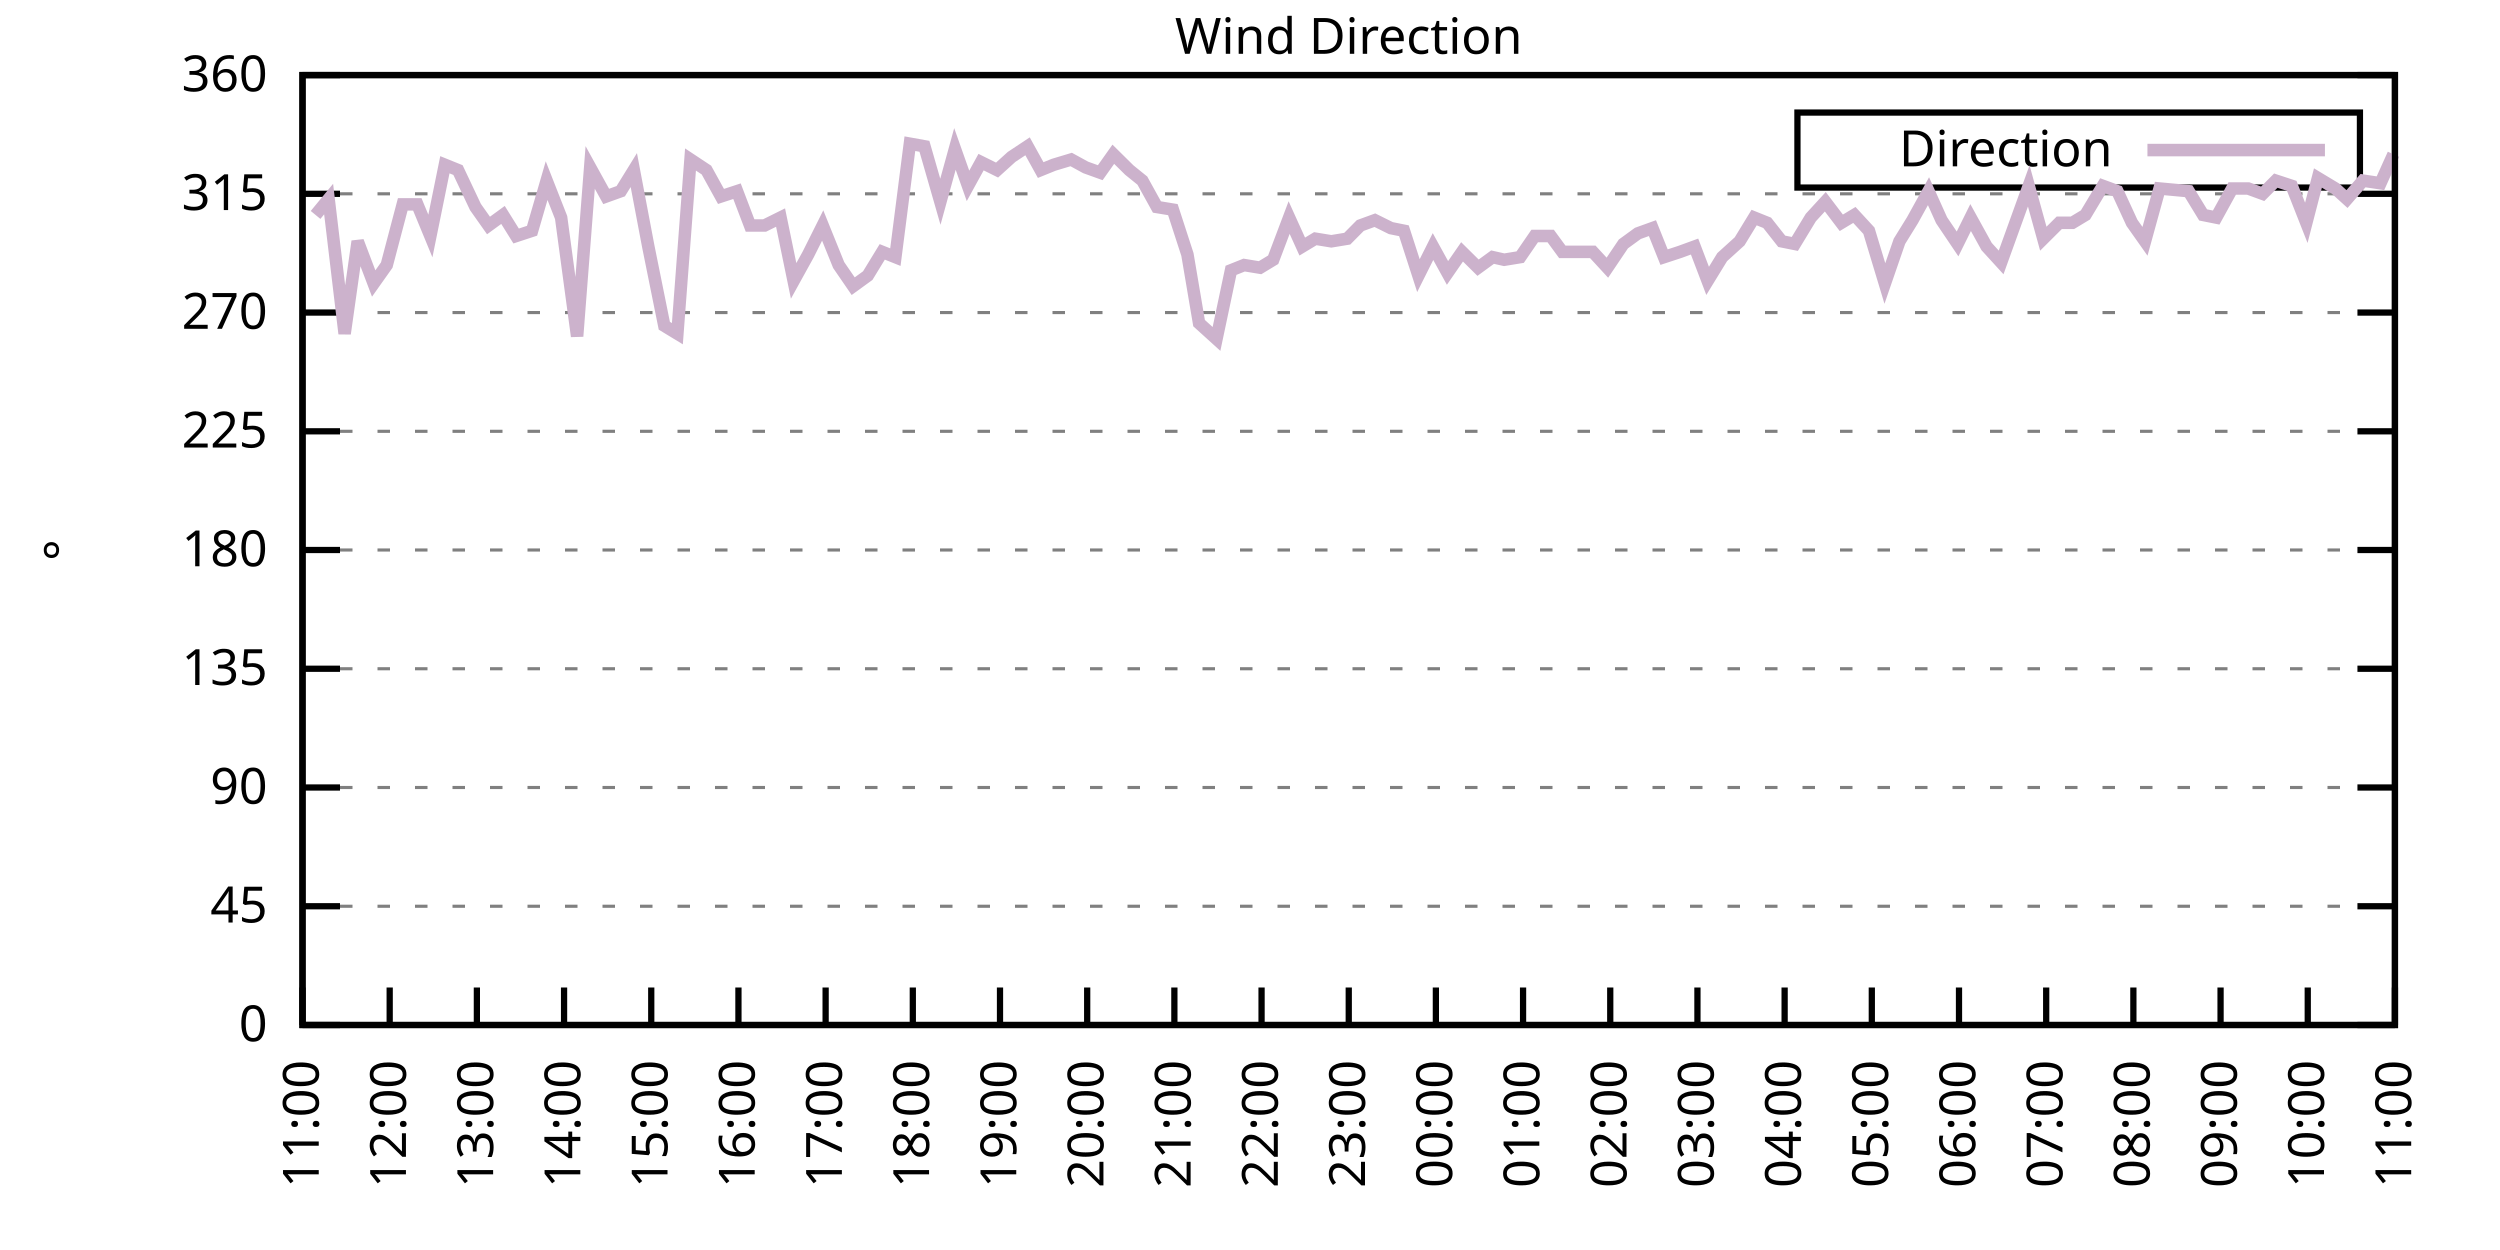
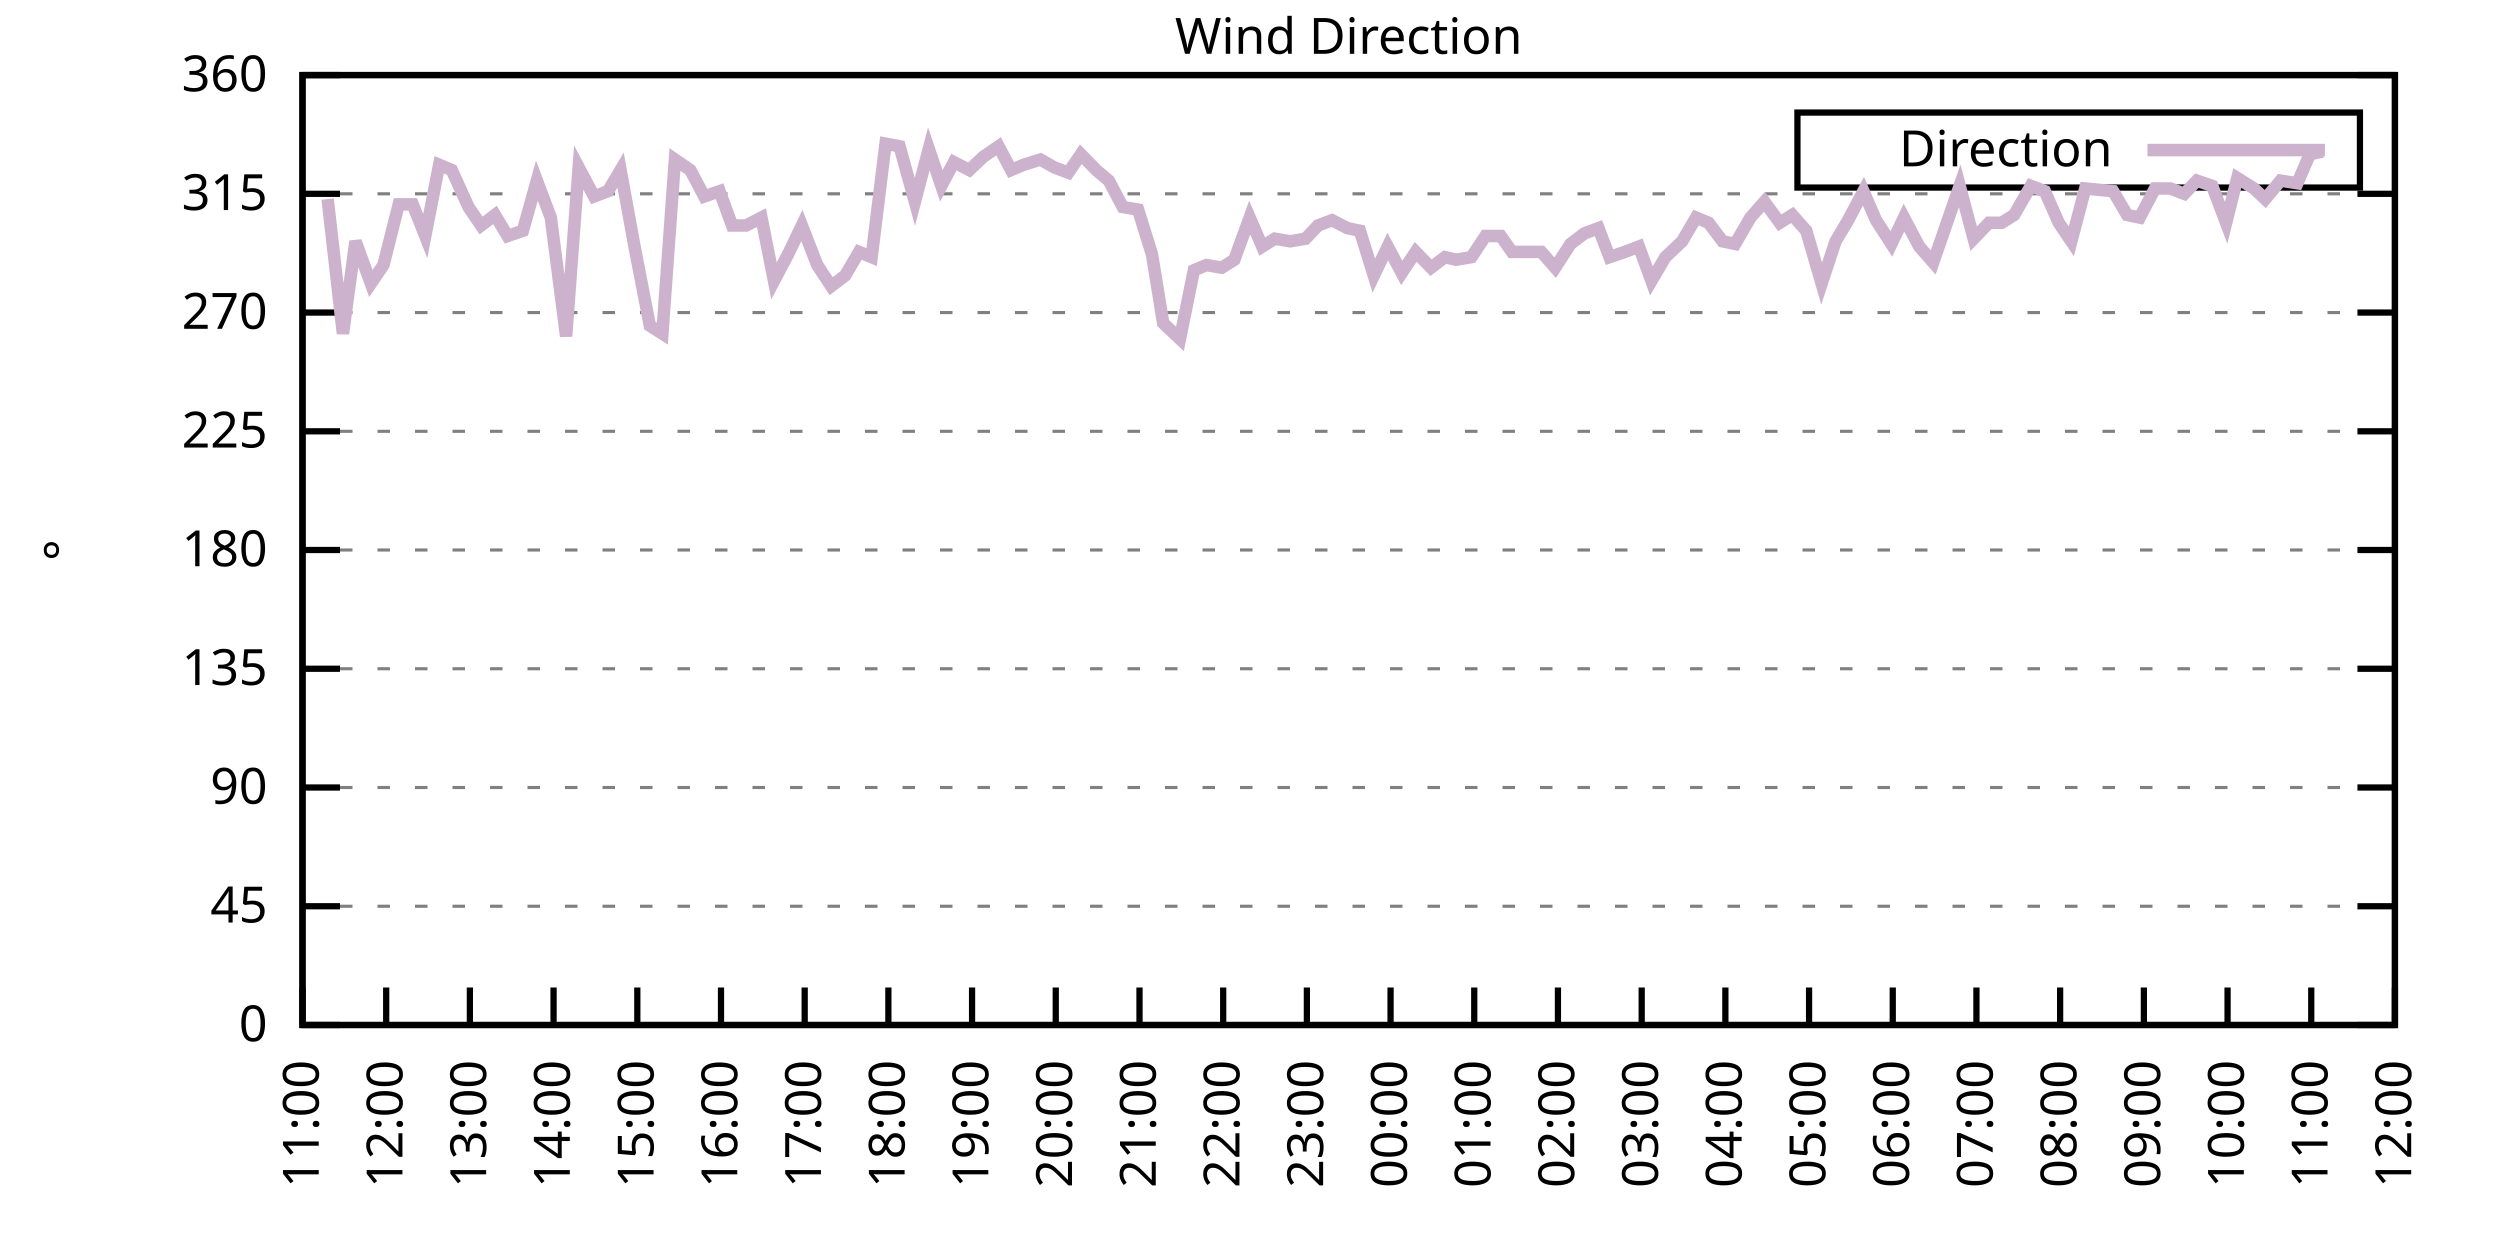
<svg xmlns="http://www.w3.org/2000/svg" xmlns:xlink="http://www.w3.org/1999/xlink" width="400" height="200" viewBox="0 0 400 200">
  <g id="gnuplot_canvas">
    <rect x="0" y="0" width="400" height="200" fill="none" />
    <defs>
      <circle id="gpDot" r="0.5" stroke-width="0.5" stroke="currentColor" />
      <path id="gpPt0" stroke-width="0.333" stroke="currentColor" d="M-1,0 h2 M0,-1 v2" />
      <path id="gpPt1" stroke-width="0.333" stroke="currentColor" d="M-1,-1 L1,1 M1,-1 L-1,1" />
      <path id="gpPt2" stroke-width="0.333" stroke="currentColor" d="M-1,0 L1,0 M0,-1 L0,1 M-1,-1 L1,1 M-1,1 L1,-1" />
      <rect id="gpPt3" stroke-width="0.333" stroke="currentColor" x="-1" y="-1" width="2" height="2" />
      <rect id="gpPt4" stroke-width="0.333" stroke="currentColor" fill="currentColor" x="-1" y="-1" width="2" height="2" />
      <circle id="gpPt5" stroke-width="0.333" stroke="currentColor" cx="0" cy="0" r="1" />
      <use xlink:href="#gpPt5" id="gpPt6" fill="currentColor" stroke="none" />
      <path id="gpPt7" stroke-width="0.333" stroke="currentColor" d="M0,-1.33 L-1.33,0.67 L1.33,0.67 z" />
      <use xlink:href="#gpPt7" id="gpPt8" fill="currentColor" stroke="none" />
      <use xlink:href="#gpPt7" id="gpPt9" stroke="currentColor" transform="rotate(180)" />
      <use xlink:href="#gpPt9" id="gpPt10" fill="currentColor" stroke="none" />
      <use xlink:href="#gpPt3" id="gpPt11" stroke="currentColor" transform="rotate(45)" />
      <use xlink:href="#gpPt11" id="gpPt12" fill="currentColor" stroke="none" />
      <path id="gpPt13" stroke-width="0.333" stroke="currentColor" d="M0,1.330 L1.265,0.411 L0.782,-1.067 L-0.782,-1.076 L-1.265,0.411 z" />
      <use xlink:href="#gpPt13" id="gpPt14" fill="currentColor" stroke="none" />
      <filter id="textbox" filterUnits="objectBoundingBox" x="0" y="0" height="1" width="1">
        <feFlood flood-color="white" flood-opacity="1" result="bgnd" />
        <feComposite in="SourceGraphic" in2="bgnd" operator="atop" />
      </filter>
      <filter id="greybox" filterUnits="objectBoundingBox" x="0" y="0" height="1" width="1">
        <feFlood flood-color="lightgrey" flood-opacity="1" result="grey" />
        <feComposite in="SourceGraphic" in2="grey" operator="atop" />
      </filter>
    </defs>
    <g fill="none" color="white" stroke="currentColor" stroke-width="1.00" stroke-linecap="butt" stroke-linejoin="miter">
</g>
    <g fill="none" color="black" stroke="currentColor" stroke-width="1.00" stroke-linecap="butt" stroke-linejoin="miter">
      <g stroke="none" shape-rendering="crispEdges">
        <polygon fill="rgb(255, 255, 255)" points="48.40,164.00 383.18,164.00 383.18,12.02 48.40,12.02 " />
      </g>
    </g>
    <g fill="none" color="black" stroke="currentColor" stroke-width="1.00" stroke-linecap="butt" stroke-linejoin="miter">
</g>
    <g fill="none" color="black" stroke="black" stroke-width="0.50" stroke-linecap="butt" stroke-linejoin="miter">
</g>
    <g fill="none" color="gray" stroke="currentColor" stroke-width="0.50" stroke-linecap="butt" stroke-linejoin="miter">
      <path stroke="gray" stroke-dasharray="2,4" class="gridline" d="M48.40,164.00 L383.19,164.00  " />
    </g>
    <g fill="none" color="gray" stroke="gray" stroke-width="1.00" stroke-linecap="butt" stroke-linejoin="miter">
</g>
    <g fill="none" color="black" stroke="currentColor" stroke-width="1.00" stroke-linecap="butt" stroke-linejoin="miter">
      <path stroke="black" d="M48.40,164.00 L54.40,164.00 M383.19,164.00 L377.19,164.00  " />
      <g transform="translate(42.80,166.60)" stroke="none" fill="black" font-family="Sans" font-size="8.00" text-anchor="end">
        <text>
          <tspan font-family="Sans"> 0</tspan>
        </text>
      </g>
    </g>
    <g fill="none" color="black" stroke="currentColor" stroke-width="1.00" stroke-linecap="butt" stroke-linejoin="miter">
</g>
    <g fill="none" color="black" stroke="black" stroke-width="0.50" stroke-linecap="butt" stroke-linejoin="miter">
</g>
    <g fill="none" color="gray" stroke="currentColor" stroke-width="0.50" stroke-linecap="butt" stroke-linejoin="miter">
      <path stroke="gray" stroke-dasharray="2,4" class="gridline" d="M48.40,145.00 L383.19,145.00  " />
    </g>
    <g fill="none" color="gray" stroke="gray" stroke-width="1.00" stroke-linecap="butt" stroke-linejoin="miter">
</g>
    <g fill="none" color="black" stroke="currentColor" stroke-width="1.00" stroke-linecap="butt" stroke-linejoin="miter">
      <path stroke="black" d="M48.40,145.00 L54.40,145.00 M383.19,145.00 L377.19,145.00  " />
      <g transform="translate(42.80,147.60)" stroke="none" fill="black" font-family="Sans" font-size="8.00" text-anchor="end">
        <text>
          <tspan font-family="Sans"> 45</tspan>
        </text>
      </g>
    </g>
    <g fill="none" color="black" stroke="currentColor" stroke-width="1.00" stroke-linecap="butt" stroke-linejoin="miter">
</g>
    <g fill="none" color="black" stroke="black" stroke-width="0.50" stroke-linecap="butt" stroke-linejoin="miter">
</g>
    <g fill="none" color="gray" stroke="currentColor" stroke-width="0.50" stroke-linecap="butt" stroke-linejoin="miter">
      <path stroke="gray" stroke-dasharray="2,4" class="gridline" d="M48.40,126.00 L383.19,126.00  " />
    </g>
    <g fill="none" color="gray" stroke="gray" stroke-width="1.00" stroke-linecap="butt" stroke-linejoin="miter">
</g>
    <g fill="none" color="black" stroke="currentColor" stroke-width="1.00" stroke-linecap="butt" stroke-linejoin="miter">
      <path stroke="black" d="M48.40,126.00 L54.40,126.00 M383.19,126.00 L377.19,126.00  " />
      <g transform="translate(42.80,128.60)" stroke="none" fill="black" font-family="Sans" font-size="8.00" text-anchor="end">
        <text>
          <tspan font-family="Sans"> 90</tspan>
        </text>
      </g>
    </g>
    <g fill="none" color="black" stroke="currentColor" stroke-width="1.00" stroke-linecap="butt" stroke-linejoin="miter">
</g>
    <g fill="none" color="black" stroke="black" stroke-width="0.50" stroke-linecap="butt" stroke-linejoin="miter">
</g>
    <g fill="none" color="gray" stroke="currentColor" stroke-width="0.50" stroke-linecap="butt" stroke-linejoin="miter">
      <path stroke="gray" stroke-dasharray="2,4" class="gridline" d="M48.40,107.00 L383.19,107.00  " />
    </g>
    <g fill="none" color="gray" stroke="gray" stroke-width="1.00" stroke-linecap="butt" stroke-linejoin="miter">
</g>
    <g fill="none" color="black" stroke="currentColor" stroke-width="1.00" stroke-linecap="butt" stroke-linejoin="miter">
      <path stroke="black" d="M48.40,107.00 L54.40,107.00 M383.19,107.00 L377.19,107.00  " />
      <g transform="translate(42.80,109.60)" stroke="none" fill="black" font-family="Sans" font-size="8.00" text-anchor="end">
        <text>
          <tspan font-family="Sans"> 135</tspan>
        </text>
      </g>
    </g>
    <g fill="none" color="black" stroke="currentColor" stroke-width="1.00" stroke-linecap="butt" stroke-linejoin="miter">
</g>
    <g fill="none" color="black" stroke="black" stroke-width="0.50" stroke-linecap="butt" stroke-linejoin="miter">
</g>
    <g fill="none" color="gray" stroke="currentColor" stroke-width="0.50" stroke-linecap="butt" stroke-linejoin="miter">
      <path stroke="gray" stroke-dasharray="2,4" class="gridline" d="M48.40,88.00 L383.19,88.00  " />
    </g>
    <g fill="none" color="gray" stroke="gray" stroke-width="1.00" stroke-linecap="butt" stroke-linejoin="miter">
</g>
    <g fill="none" color="black" stroke="currentColor" stroke-width="1.00" stroke-linecap="butt" stroke-linejoin="miter">
      <path stroke="black" d="M48.40,88.00 L54.40,88.00 M383.19,88.00 L377.19,88.00  " />
      <g transform="translate(42.80,90.60)" stroke="none" fill="black" font-family="Sans" font-size="8.00" text-anchor="end">
        <text>
          <tspan font-family="Sans"> 180</tspan>
        </text>
      </g>
    </g>
    <g fill="none" color="black" stroke="currentColor" stroke-width="1.00" stroke-linecap="butt" stroke-linejoin="miter">
</g>
    <g fill="none" color="black" stroke="black" stroke-width="0.50" stroke-linecap="butt" stroke-linejoin="miter">
</g>
    <g fill="none" color="gray" stroke="currentColor" stroke-width="0.50" stroke-linecap="butt" stroke-linejoin="miter">
      <path stroke="gray" stroke-dasharray="2,4" class="gridline" d="M48.40,69.01 L383.19,69.01  " />
    </g>
    <g fill="none" color="gray" stroke="gray" stroke-width="1.00" stroke-linecap="butt" stroke-linejoin="miter">
</g>
    <g fill="none" color="black" stroke="currentColor" stroke-width="1.00" stroke-linecap="butt" stroke-linejoin="miter">
      <path stroke="black" d="M48.40,69.01 L54.40,69.01 M383.19,69.01 L377.19,69.01  " />
      <g transform="translate(42.80,71.61)" stroke="none" fill="black" font-family="Sans" font-size="8.00" text-anchor="end">
        <text>
          <tspan font-family="Sans"> 225</tspan>
        </text>
      </g>
    </g>
    <g fill="none" color="black" stroke="currentColor" stroke-width="1.00" stroke-linecap="butt" stroke-linejoin="miter">
</g>
    <g fill="none" color="black" stroke="black" stroke-width="0.50" stroke-linecap="butt" stroke-linejoin="miter">
</g>
    <g fill="none" color="gray" stroke="currentColor" stroke-width="0.50" stroke-linecap="butt" stroke-linejoin="miter">
      <path stroke="gray" stroke-dasharray="2,4" class="gridline" d="M48.40,50.01 L383.19,50.01  " />
    </g>
    <g fill="none" color="gray" stroke="gray" stroke-width="1.00" stroke-linecap="butt" stroke-linejoin="miter">
</g>
    <g fill="none" color="black" stroke="currentColor" stroke-width="1.00" stroke-linecap="butt" stroke-linejoin="miter">
      <path stroke="black" d="M48.40,50.01 L54.40,50.01 M383.19,50.01 L377.19,50.01  " />
      <g transform="translate(42.80,52.61)" stroke="none" fill="black" font-family="Sans" font-size="8.00" text-anchor="end">
        <text>
          <tspan font-family="Sans"> 270</tspan>
        </text>
      </g>
    </g>
    <g fill="none" color="black" stroke="currentColor" stroke-width="1.00" stroke-linecap="butt" stroke-linejoin="miter">
</g>
    <g fill="none" color="black" stroke="black" stroke-width="0.50" stroke-linecap="butt" stroke-linejoin="miter">
</g>
    <g fill="none" color="gray" stroke="currentColor" stroke-width="0.50" stroke-linecap="butt" stroke-linejoin="miter">
      <path stroke="gray" stroke-dasharray="2,4" class="gridline" d="M48.40,31.01 L383.19,31.01  " />
    </g>
    <g fill="none" color="gray" stroke="gray" stroke-width="1.00" stroke-linecap="butt" stroke-linejoin="miter">
</g>
    <g fill="none" color="black" stroke="currentColor" stroke-width="1.00" stroke-linecap="butt" stroke-linejoin="miter">
      <path stroke="black" d="M48.40,31.01 L54.40,31.01 M383.19,31.01 L377.19,31.01  " />
      <g transform="translate(42.80,33.61)" stroke="none" fill="black" font-family="Sans" font-size="8.00" text-anchor="end">
        <text>
          <tspan font-family="Sans"> 315</tspan>
        </text>
      </g>
    </g>
    <g fill="none" color="black" stroke="currentColor" stroke-width="1.00" stroke-linecap="butt" stroke-linejoin="miter">
</g>
    <g fill="none" color="black" stroke="black" stroke-width="0.50" stroke-linecap="butt" stroke-linejoin="miter">
</g>
    <g fill="none" color="gray" stroke="currentColor" stroke-width="0.50" stroke-linecap="butt" stroke-linejoin="miter">
      <path stroke="gray" stroke-dasharray="2,4" class="gridline" d="M48.40,12.01 L383.19,12.01  " />
    </g>
    <g fill="none" color="gray" stroke="gray" stroke-width="1.00" stroke-linecap="butt" stroke-linejoin="miter">
</g>
    <g fill="none" color="black" stroke="currentColor" stroke-width="1.00" stroke-linecap="butt" stroke-linejoin="miter">
      <path stroke="black" d="M48.40,12.01 L54.40,12.01 M383.19,12.01 L377.19,12.01  " />
      <g transform="translate(42.80,14.61)" stroke="none" fill="black" font-family="Sans" font-size="8.00" text-anchor="end">
        <text>
          <tspan font-family="Sans"> 360</tspan>
        </text>
      </g>
    </g>
    <g fill="none" color="black" stroke="currentColor" stroke-width="1.00" stroke-linecap="butt" stroke-linejoin="miter">
      <path stroke="black" d="M48.40,164.00 L48.40,158.00  " />
      <g transform="translate(51.00,169.60) rotate(270.00)" stroke="none" fill="black" font-family="Sans" font-size="8.00" text-anchor="end">
        <text>
          <tspan font-family="Sans">11:00</tspan>
        </text>
      </g>
    </g>
    <g fill="none" color="black" stroke="currentColor" stroke-width="1.00" stroke-linecap="butt" stroke-linejoin="miter">
-       <path stroke="black" d="M62.35,164.00 L62.35,158.00  " />
-       <g transform="translate(64.95,169.60) rotate(270.00)" stroke="none" fill="black" font-family="Sans" font-size="8.00" text-anchor="end">
+       <path stroke="black" d="M61.79,164.00 L61.79,158.00  " />
+       <g transform="translate(64.39,169.60) rotate(270.00)" stroke="none" fill="black" font-family="Sans" font-size="8.00" text-anchor="end">
        <text>
          <tspan font-family="Sans">12:00</tspan>
        </text>
      </g>
    </g>
    <g fill="none" color="black" stroke="currentColor" stroke-width="1.00" stroke-linecap="butt" stroke-linejoin="miter">
-       <path stroke="black" d="M76.30,164.00 L76.30,158.00  " />
-       <g transform="translate(78.90,169.60) rotate(270.00)" stroke="none" fill="black" font-family="Sans" font-size="8.00" text-anchor="end">
+       <path stroke="black" d="M75.18,164.00 L75.18,158.00  " />
+       <g transform="translate(77.78,169.60) rotate(270.00)" stroke="none" fill="black" font-family="Sans" font-size="8.00" text-anchor="end">
        <text>
          <tspan font-family="Sans">13:00</tspan>
        </text>
      </g>
    </g>
    <g fill="none" color="black" stroke="currentColor" stroke-width="1.00" stroke-linecap="butt" stroke-linejoin="miter">
-       <path stroke="black" d="M90.25,164.00 L90.25,158.00  " />
-       <g transform="translate(92.85,169.60) rotate(270.00)" stroke="none" fill="black" font-family="Sans" font-size="8.00" text-anchor="end">
+       <path stroke="black" d="M88.57,164.00 L88.57,158.00  " />
+       <g transform="translate(91.17,169.60) rotate(270.00)" stroke="none" fill="black" font-family="Sans" font-size="8.00" text-anchor="end">
        <text>
          <tspan font-family="Sans">14:00</tspan>
        </text>
      </g>
    </g>
    <g fill="none" color="black" stroke="currentColor" stroke-width="1.00" stroke-linecap="butt" stroke-linejoin="miter">
-       <path stroke="black" d="M104.20,164.00 L104.20,158.00  " />
-       <g transform="translate(106.80,169.60) rotate(270.00)" stroke="none" fill="black" font-family="Sans" font-size="8.00" text-anchor="end">
+       <path stroke="black" d="M101.97,164.00 L101.97,158.00  " />
+       <g transform="translate(104.57,169.60) rotate(270.00)" stroke="none" fill="black" font-family="Sans" font-size="8.00" text-anchor="end">
        <text>
          <tspan font-family="Sans">15:00</tspan>
        </text>
      </g>
    </g>
    <g fill="none" color="black" stroke="currentColor" stroke-width="1.00" stroke-linecap="butt" stroke-linejoin="miter">
-       <path stroke="black" d="M118.15,164.00 L118.15,158.00  " />
-       <g transform="translate(120.75,169.60) rotate(270.00)" stroke="none" fill="black" font-family="Sans" font-size="8.00" text-anchor="end">
+       <path stroke="black" d="M115.36,164.00 L115.36,158.00  " />
+       <g transform="translate(117.96,169.60) rotate(270.00)" stroke="none" fill="black" font-family="Sans" font-size="8.00" text-anchor="end">
        <text>
          <tspan font-family="Sans">16:00</tspan>
        </text>
      </g>
    </g>
    <g fill="none" color="black" stroke="currentColor" stroke-width="1.00" stroke-linecap="butt" stroke-linejoin="miter">
-       <path stroke="black" d="M132.10,164.00 L132.10,158.00  " />
-       <g transform="translate(134.70,169.60) rotate(270.00)" stroke="none" fill="black" font-family="Sans" font-size="8.00" text-anchor="end">
+       <path stroke="black" d="M128.75,164.00 L128.75,158.00  " />
+       <g transform="translate(131.35,169.60) rotate(270.00)" stroke="none" fill="black" font-family="Sans" font-size="8.00" text-anchor="end">
        <text>
          <tspan font-family="Sans">17:00</tspan>
        </text>
      </g>
    </g>
    <g fill="none" color="black" stroke="currentColor" stroke-width="1.00" stroke-linecap="butt" stroke-linejoin="miter">
-       <path stroke="black" d="M146.05,164.00 L146.05,158.00  " />
-       <g transform="translate(148.65,169.60) rotate(270.00)" stroke="none" fill="black" font-family="Sans" font-size="8.00" text-anchor="end">
+       <path stroke="black" d="M142.14,164.00 L142.14,158.00  " />
+       <g transform="translate(144.74,169.60) rotate(270.00)" stroke="none" fill="black" font-family="Sans" font-size="8.00" text-anchor="end">
        <text>
          <tspan font-family="Sans">18:00</tspan>
        </text>
      </g>
    </g>
    <g fill="none" color="black" stroke="currentColor" stroke-width="1.00" stroke-linecap="butt" stroke-linejoin="miter">
-       <path stroke="black" d="M160.00,164.00 L160.00,158.00  " />
-       <g transform="translate(162.60,169.60) rotate(270.00)" stroke="none" fill="black" font-family="Sans" font-size="8.00" text-anchor="end">
+       <path stroke="black" d="M155.53,164.00 L155.53,158.00  " />
+       <g transform="translate(158.13,169.60) rotate(270.00)" stroke="none" fill="black" font-family="Sans" font-size="8.00" text-anchor="end">
        <text>
          <tspan font-family="Sans">19:00</tspan>
        </text>
      </g>
    </g>
    <g fill="none" color="black" stroke="currentColor" stroke-width="1.00" stroke-linecap="butt" stroke-linejoin="miter">
-       <path stroke="black" d="M173.95,164.00 L173.95,158.00  " />
-       <g transform="translate(176.55,169.60) rotate(270.00)" stroke="none" fill="black" font-family="Sans" font-size="8.00" text-anchor="end">
+       <path stroke="black" d="M168.92,164.00 L168.92,158.00  " />
+       <g transform="translate(171.52,169.60) rotate(270.00)" stroke="none" fill="black" font-family="Sans" font-size="8.00" text-anchor="end">
        <text>
          <tspan font-family="Sans">20:00</tspan>
        </text>
      </g>
    </g>
    <g fill="none" color="black" stroke="currentColor" stroke-width="1.00" stroke-linecap="butt" stroke-linejoin="miter">
-       <path stroke="black" d="M187.90,164.00 L187.90,158.00  " />
-       <g transform="translate(190.50,169.60) rotate(270.00)" stroke="none" fill="black" font-family="Sans" font-size="8.00" text-anchor="end">
+       <path stroke="black" d="M182.32,164.00 L182.32,158.00  " />
+       <g transform="translate(184.92,169.60) rotate(270.00)" stroke="none" fill="black" font-family="Sans" font-size="8.00" text-anchor="end">
        <text>
          <tspan font-family="Sans">21:00</tspan>
        </text>
      </g>
    </g>
    <g fill="none" color="black" stroke="currentColor" stroke-width="1.00" stroke-linecap="butt" stroke-linejoin="miter">
-       <path stroke="black" d="M201.85,164.00 L201.85,158.00  " />
-       <g transform="translate(204.45,169.60) rotate(270.00)" stroke="none" fill="black" font-family="Sans" font-size="8.00" text-anchor="end">
+       <path stroke="black" d="M195.71,164.00 L195.71,158.00  " />
+       <g transform="translate(198.31,169.60) rotate(270.00)" stroke="none" fill="black" font-family="Sans" font-size="8.00" text-anchor="end">
        <text>
          <tspan font-family="Sans">22:00</tspan>
        </text>
      </g>
    </g>
    <g fill="none" color="black" stroke="currentColor" stroke-width="1.00" stroke-linecap="butt" stroke-linejoin="miter">
-       <path stroke="black" d="M215.80,164.00 L215.80,158.00  " />
-       <g transform="translate(218.40,169.60) rotate(270.00)" stroke="none" fill="black" font-family="Sans" font-size="8.00" text-anchor="end">
+       <path stroke="black" d="M209.10,164.00 L209.10,158.00  " />
+       <g transform="translate(211.70,169.60) rotate(270.00)" stroke="none" fill="black" font-family="Sans" font-size="8.00" text-anchor="end">
        <text>
          <tspan font-family="Sans">23:00</tspan>
        </text>
      </g>
    </g>
    <g fill="none" color="black" stroke="currentColor" stroke-width="1.00" stroke-linecap="butt" stroke-linejoin="miter">
-       <path stroke="black" d="M229.74,164.00 L229.74,158.00  " />
-       <g transform="translate(232.34,169.60) rotate(270.00)" stroke="none" fill="black" font-family="Sans" font-size="8.00" text-anchor="end">
+       <path stroke="black" d="M222.49,164.00 L222.49,158.00  " />
+       <g transform="translate(225.09,169.60) rotate(270.00)" stroke="none" fill="black" font-family="Sans" font-size="8.00" text-anchor="end">
        <text>
          <tspan font-family="Sans">00:00</tspan>
        </text>
      </g>
    </g>
    <g fill="none" color="black" stroke="currentColor" stroke-width="1.00" stroke-linecap="butt" stroke-linejoin="miter">
-       <path stroke="black" d="M243.69,164.00 L243.69,158.00  " />
-       <g transform="translate(246.29,169.60) rotate(270.00)" stroke="none" fill="black" font-family="Sans" font-size="8.00" text-anchor="end">
+       <path stroke="black" d="M235.88,164.00 L235.88,158.00  " />
+       <g transform="translate(238.48,169.60) rotate(270.00)" stroke="none" fill="black" font-family="Sans" font-size="8.00" text-anchor="end">
        <text>
          <tspan font-family="Sans">01:00</tspan>
        </text>
      </g>
    </g>
    <g fill="none" color="black" stroke="currentColor" stroke-width="1.00" stroke-linecap="butt" stroke-linejoin="miter">
-       <path stroke="black" d="M257.64,164.00 L257.64,158.00  " />
-       <g transform="translate(260.24,169.60) rotate(270.00)" stroke="none" fill="black" font-family="Sans" font-size="8.00" text-anchor="end">
+       <path stroke="black" d="M249.27,164.00 L249.27,158.00  " />
+       <g transform="translate(251.87,169.60) rotate(270.00)" stroke="none" fill="black" font-family="Sans" font-size="8.00" text-anchor="end">
        <text>
          <tspan font-family="Sans">02:00</tspan>
        </text>
      </g>
    </g>
    <g fill="none" color="black" stroke="currentColor" stroke-width="1.00" stroke-linecap="butt" stroke-linejoin="miter">
-       <path stroke="black" d="M271.59,164.00 L271.59,158.00  " />
-       <g transform="translate(274.19,169.60) rotate(270.00)" stroke="none" fill="black" font-family="Sans" font-size="8.00" text-anchor="end">
+       <path stroke="black" d="M262.67,164.00 L262.67,158.00  " />
+       <g transform="translate(265.27,169.60) rotate(270.00)" stroke="none" fill="black" font-family="Sans" font-size="8.00" text-anchor="end">
        <text>
          <tspan font-family="Sans">03:00</tspan>
        </text>
      </g>
    </g>
    <g fill="none" color="black" stroke="currentColor" stroke-width="1.00" stroke-linecap="butt" stroke-linejoin="miter">
-       <path stroke="black" d="M285.54,164.00 L285.54,158.00  " />
-       <g transform="translate(288.14,169.60) rotate(270.00)" stroke="none" fill="black" font-family="Sans" font-size="8.00" text-anchor="end">
+       <path stroke="black" d="M276.06,164.00 L276.06,158.00  " />
+       <g transform="translate(278.66,169.60) rotate(270.00)" stroke="none" fill="black" font-family="Sans" font-size="8.00" text-anchor="end">
        <text>
          <tspan font-family="Sans">04:00</tspan>
        </text>
      </g>
    </g>
    <g fill="none" color="black" stroke="currentColor" stroke-width="1.00" stroke-linecap="butt" stroke-linejoin="miter">
-       <path stroke="black" d="M299.49,164.00 L299.49,158.00  " />
-       <g transform="translate(302.09,169.60) rotate(270.00)" stroke="none" fill="black" font-family="Sans" font-size="8.00" text-anchor="end">
+       <path stroke="black" d="M289.45,164.00 L289.45,158.00  " />
+       <g transform="translate(292.05,169.60) rotate(270.00)" stroke="none" fill="black" font-family="Sans" font-size="8.00" text-anchor="end">
        <text>
          <tspan font-family="Sans">05:00</tspan>
        </text>
      </g>
    </g>
    <g fill="none" color="black" stroke="currentColor" stroke-width="1.00" stroke-linecap="butt" stroke-linejoin="miter">
-       <path stroke="black" d="M313.44,164.00 L313.44,158.00  " />
-       <g transform="translate(316.04,169.60) rotate(270.00)" stroke="none" fill="black" font-family="Sans" font-size="8.00" text-anchor="end">
+       <path stroke="black" d="M302.84,164.00 L302.84,158.00  " />
+       <g transform="translate(305.44,169.60) rotate(270.00)" stroke="none" fill="black" font-family="Sans" font-size="8.00" text-anchor="end">
        <text>
          <tspan font-family="Sans">06:00</tspan>
        </text>
      </g>
    </g>
    <g fill="none" color="black" stroke="currentColor" stroke-width="1.00" stroke-linecap="butt" stroke-linejoin="miter">
-       <path stroke="black" d="M327.39,164.00 L327.39,158.00  " />
-       <g transform="translate(329.99,169.60) rotate(270.00)" stroke="none" fill="black" font-family="Sans" font-size="8.00" text-anchor="end">
+       <path stroke="black" d="M316.23,164.00 L316.23,158.00  " />
+       <g transform="translate(318.83,169.60) rotate(270.00)" stroke="none" fill="black" font-family="Sans" font-size="8.00" text-anchor="end">
        <text>
          <tspan font-family="Sans">07:00</tspan>
        </text>
      </g>
    </g>
    <g fill="none" color="black" stroke="currentColor" stroke-width="1.00" stroke-linecap="butt" stroke-linejoin="miter">
-       <path stroke="black" d="M341.34,164.00 L341.34,158.00  " />
-       <g transform="translate(343.94,169.60) rotate(270.00)" stroke="none" fill="black" font-family="Sans" font-size="8.00" text-anchor="end">
+       <path stroke="black" d="M329.62,164.00 L329.62,158.00  " />
+       <g transform="translate(332.22,169.60) rotate(270.00)" stroke="none" fill="black" font-family="Sans" font-size="8.00" text-anchor="end">
        <text>
          <tspan font-family="Sans">08:00</tspan>
        </text>
      </g>
    </g>
    <g fill="none" color="black" stroke="currentColor" stroke-width="1.00" stroke-linecap="butt" stroke-linejoin="miter">
-       <path stroke="black" d="M355.29,164.00 L355.29,158.00  " />
-       <g transform="translate(357.89,169.60) rotate(270.00)" stroke="none" fill="black" font-family="Sans" font-size="8.00" text-anchor="end">
+       <path stroke="black" d="M343.02,164.00 L343.02,158.00  " />
+       <g transform="translate(345.62,169.60) rotate(270.00)" stroke="none" fill="black" font-family="Sans" font-size="8.00" text-anchor="end">
        <text>
          <tspan font-family="Sans">09:00</tspan>
        </text>
      </g>
    </g>
    <g fill="none" color="black" stroke="currentColor" stroke-width="1.00" stroke-linecap="butt" stroke-linejoin="miter">
-       <path stroke="black" d="M369.24,164.00 L369.24,158.00  " />
-       <g transform="translate(371.84,169.60) rotate(270.00)" stroke="none" fill="black" font-family="Sans" font-size="8.00" text-anchor="end">
+       <path stroke="black" d="M356.41,164.00 L356.41,158.00  " />
+       <g transform="translate(359.01,169.60) rotate(270.00)" stroke="none" fill="black" font-family="Sans" font-size="8.00" text-anchor="end">
        <text>
          <tspan font-family="Sans">10:00</tspan>
+         </text>
+       </g>
+     </g>
+     <g fill="none" color="black" stroke="currentColor" stroke-width="1.00" stroke-linecap="butt" stroke-linejoin="miter">
+       <path stroke="black" d="M369.80,164.00 L369.80,158.00  " />
+       <g transform="translate(372.40,169.60) rotate(270.00)" stroke="none" fill="black" font-family="Sans" font-size="8.00" text-anchor="end">
+         <text>
+           <tspan font-family="Sans">11:00</tspan>
        </text>
      </g>
    </g>
    <g fill="none" color="black" stroke="currentColor" stroke-width="1.00" stroke-linecap="butt" stroke-linejoin="miter">
      <path stroke="black" d="M383.19,164.00 L383.19,158.00  " />
      <g transform="translate(385.79,169.60) rotate(270.00)" stroke="none" fill="black" font-family="Sans" font-size="8.00" text-anchor="end">
        <text>
-           <tspan font-family="Sans">11:00</tspan>
+           <tspan font-family="Sans">12:00</tspan>
        </text>
      </g>
    </g>
    <g fill="none" color="black" stroke="currentColor" stroke-width="1.00" stroke-linecap="butt" stroke-linejoin="miter">
</g>
    <g fill="none" color="black" stroke="currentColor" stroke-width="1.00" stroke-linecap="butt" stroke-linejoin="miter">
      <path stroke="black" d="M48.40,12.01 L48.40,164.00 L383.19,164.00 L383.19,12.01 L48.40,12.01 Z  " />
    </g>
    <g fill="none" color="black" stroke="currentColor" stroke-width="1.00" stroke-linecap="butt" stroke-linejoin="miter">
</g>
    <g fill="none" color="black" stroke="currentColor" stroke-width="1.00" stroke-linecap="butt" stroke-linejoin="miter">
      <path stroke="black" d="M287.59,30.01 L287.59,18.01 L377.59,18.01 L377.59,30.01 L287.59,30.01 Z  " />
    </g>
    <g id="Wind_direction_plot_1">
      <g fill="none" color="white" stroke="black" stroke-width="2.00" stroke-linecap="butt" stroke-linejoin="miter">
</g>
      <g fill="none" color="black" stroke="currentColor" stroke-width="2.00" stroke-linecap="butt" stroke-linejoin="miter">
        <g transform="translate(337.99,26.61)" stroke="none" fill="black" font-family="Sans" font-size="8.00" text-anchor="end">
          <text>
            <tspan font-family="Sans">Direction</tspan>
          </text>
        </g>
      </g>
      <g fill="none" color="black" stroke="currentColor" stroke-width="2.00" stroke-linecap="butt" stroke-linejoin="miter">
-         <path stroke="rgb(204, 178, 204)" d="M343.59,24.01 L371.99,24.01 M50.49,34.39 L52.58,31.85 L55.14,53.39 L57.23,38.61 L59.79,45.36 L61.88,42.41   L64.44,32.70 L66.77,32.70 L68.86,37.76 L71.18,26.36 L73.28,27.21 L76.07,33.12 L78.16,36.08 L80.48,34.39   L82.58,37.76 L85.13,36.92 L87.46,28.90 L89.78,34.81 L92.34,53.81 L94.43,26.79 L96.99,31.43 L99.32,30.59   L101.41,27.21 L103.73,39.45 L106.29,52.12 L108.38,53.39 L110.48,25.52 L113.03,27.21 L115.36,31.43 L117.92,30.59   L120.01,36.08 L122.33,36.08 L124.89,34.81 L126.98,44.94 L129.31,40.72 L131.63,36.08 L134.19,42.41 L136.51,45.79   L138.84,44.10 L141.16,40.30 L143.26,41.14 L145.58,22.99 L147.91,23.41 L150.46,32.28 L152.79,23.83 L154.88,29.74   L156.97,25.94 L159.53,27.21 L161.86,25.10 L164.41,23.41 L166.51,27.21 L168.60,26.36 L171.39,25.52 L173.71,26.79   L176.04,27.63 L178.13,24.68 L180.69,27.21 L182.78,28.90 L185.11,33.12 L187.66,33.54 L189.99,40.72 L191.85,51.70   L194.64,54.23 L196.96,43.25 L199.06,42.41 L201.61,42.83 L203.71,41.56 L206.26,34.81 L208.36,39.45 L210.45,38.19   L213.01,38.61 L215.56,38.19 L217.65,36.08 L219.98,35.23 L222.54,36.50 L224.63,36.92 L226.95,44.10 L229.28,39.45   L231.60,43.67 L233.93,40.30 L236.49,42.83 L238.81,41.14 L240.67,41.56 L243.23,41.14 L245.55,37.76 L248.11,37.76   L249.97,40.30 L252.76,40.30 L254.85,40.30 L257.18,42.83 L259.74,39.03 L262.06,37.34 L264.39,36.50 L266.25,41.14   L268.80,40.30 L271.13,39.45 L273.22,44.94 L275.55,41.14 L278.34,38.61 L280.66,34.81 L282.75,35.65 L285.08,38.61   L287.17,39.03 L289.73,34.81 L292.05,32.28 L294.61,35.65 L296.70,34.39 L299.03,36.92 L301.58,45.36 L303.91,38.61   L306.00,35.23 L308.56,30.59 L310.65,35.23 L313.21,39.03 L315.30,34.81 L317.86,39.45 L320.18,41.99 L324.60,29.74   L326.93,38.19 L329.48,35.65 L331.58,35.65 L333.67,34.39 L336.46,29.74 L338.78,30.59 L341.11,35.65 L343.20,38.61   L345.53,30.16 L350.18,30.59 L352.50,34.39 L354.59,34.81 L357.15,30.16 L359.71,30.16 L362.03,31.01 L364.13,28.90   L366.68,29.74 L369.01,35.65 L370.87,28.48 L373.66,30.16 L375.52,31.85 L378.08,28.90 L380.87,29.32 L382.96,24.68    " />
+         <path stroke="rgb(204, 178, 204)" d="M343.59,24.01 L371.99,24.01 M52.42,31.85 L54.87,53.39 L56.88,38.61 L59.34,45.36 L61.35,42.41 L63.80,32.70   L66.03,32.70 L68.04,37.76 L70.27,26.36 L72.28,27.21 L74.96,33.12 L76.97,36.08 L79.20,34.39 L81.21,37.76   L83.66,36.92 L85.90,28.90 L88.13,34.81 L90.58,53.81 L92.59,26.79 L95.05,31.43 L97.28,30.59 L99.29,27.21   L101.52,39.45 L103.98,52.12 L105.98,53.39 L107.99,25.52 L110.45,27.21 L112.68,31.43 L115.13,30.59 L117.14,36.08   L119.38,36.08 L121.83,34.81 L123.84,44.94 L126.07,40.72 L128.30,36.08 L130.76,42.41 L132.99,45.79 L135.22,44.10   L137.45,40.30 L139.46,41.14 L141.69,22.99 L143.93,23.41 L146.38,32.28 L148.61,23.83 L150.62,29.74 L152.63,25.94   L155.09,27.21 L157.32,25.10 L159.77,23.41 L161.78,27.21 L163.79,26.36 L166.47,25.52 L168.70,26.79 L170.93,27.63   L172.94,24.68 L175.40,27.21 L177.41,28.90 L179.64,33.12 L182.09,33.54 L184.32,40.72 L186.11,51.70 L188.79,54.23   L191.02,43.25 L193.03,42.41 L195.48,42.83 L197.49,41.56 L199.95,34.81 L201.96,39.45 L203.97,38.19 L206.42,38.61   L208.88,38.19 L210.88,36.08 L213.12,35.23 L215.57,36.50 L217.58,36.92 L219.81,44.10 L222.04,39.45 L224.28,43.67   L226.51,40.30 L228.96,42.83 L231.20,41.14 L232.98,41.56 L235.44,41.14 L237.67,37.76 L240.12,37.76 L241.91,40.30   L244.59,40.30 L246.60,40.30 L248.83,42.83 L251.28,39.03 L253.51,37.34 L255.75,36.50 L257.53,41.14 L259.99,40.30   L262.22,39.45 L264.23,44.94 L266.46,41.14 L269.14,38.61 L271.37,34.81 L273.38,35.65 L275.61,38.61 L277.62,39.03   L280.07,34.81 L282.31,32.28 L284.76,35.65 L286.77,34.39 L289.00,36.92 L291.46,45.36 L293.69,38.61 L295.70,35.23   L298.15,30.59 L300.16,35.23 L302.62,39.03 L304.63,34.81 L307.08,39.45 L309.31,41.99 L313.55,29.74 L315.79,38.19   L318.24,35.65 L320.25,35.65 L322.26,34.39 L324.94,29.74 L327.17,30.59 L329.40,35.65 L331.41,38.61 L333.64,30.16   L338.10,30.59 L340.34,34.39 L342.35,34.81 L344.80,30.16 L347.26,30.16 L349.49,31.01 L351.50,28.90 L353.95,29.74   L356.18,35.65 L357.97,28.48 L360.65,30.16 L362.43,31.85 L364.89,28.90 L367.57,29.32 L369.58,24.68 L371.58,24.25    " />
      </g>
    </g>
    <g fill="none" color="black" stroke="currentColor" stroke-width="2.00" stroke-linecap="butt" stroke-linejoin="miter">
</g>
    <g fill="none" color="black" stroke="black" stroke-width="1.00" stroke-linecap="butt" stroke-linejoin="miter">
</g>
    <g fill="none" color="black" stroke="currentColor" stroke-width="1.00" stroke-linecap="butt" stroke-linejoin="miter">
      <path stroke="black" d="M48.40,12.01 L48.40,164.00 L383.19,164.00 L383.19,12.01 L48.40,12.01 Z  " />
      <g transform="translate(12.80,88.01) rotate(270.00)" stroke="none" fill="black" font-family="Sans" font-size="8.00" text-anchor="middle">
        <text>
          <tspan font-family="Sans">°</tspan>
        </text>
      </g>
    </g>
    <g fill="none" color="black" stroke="currentColor" stroke-width="1.00" stroke-linecap="butt" stroke-linejoin="miter">
</g>
    <g fill="none" color="black" stroke="currentColor" stroke-width="1.00" stroke-linecap="butt" stroke-linejoin="miter">
      <g transform="translate(215.79,8.61)" stroke="none" fill="black" font-family="Sans" font-size="8.00" text-anchor="middle">
        <text>
          <tspan font-family="Sans">Wind Direction</tspan>
        </text>
      </g>
    </g>
    <g fill="none" color="black" stroke="currentColor" stroke-width="1.00" stroke-linecap="butt" stroke-linejoin="miter">
</g>
  </g>
</svg>
